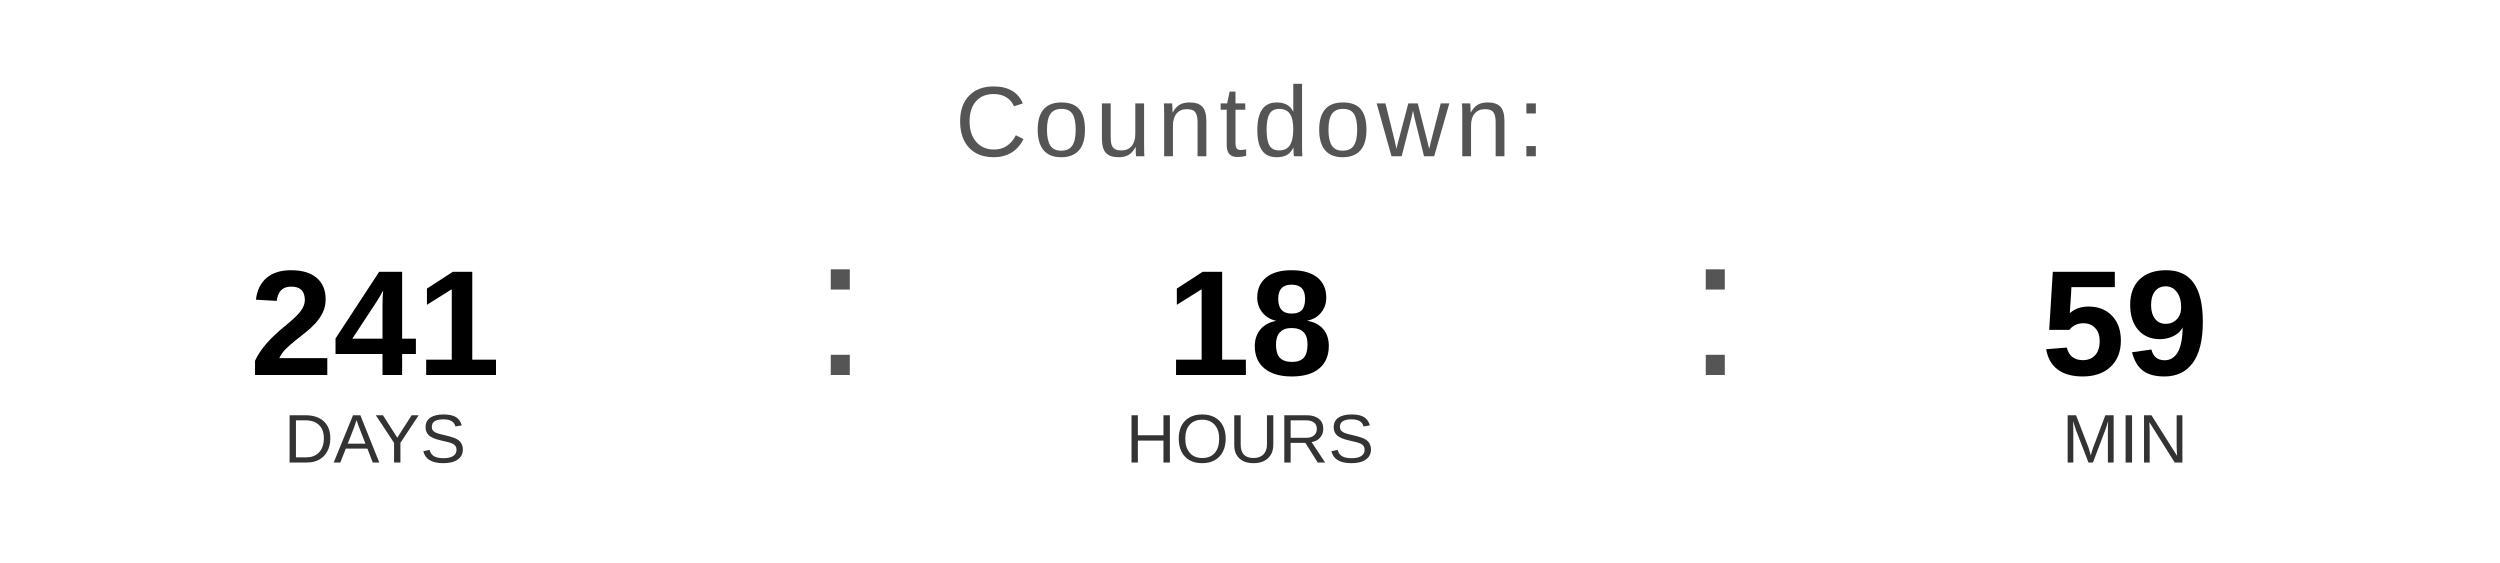
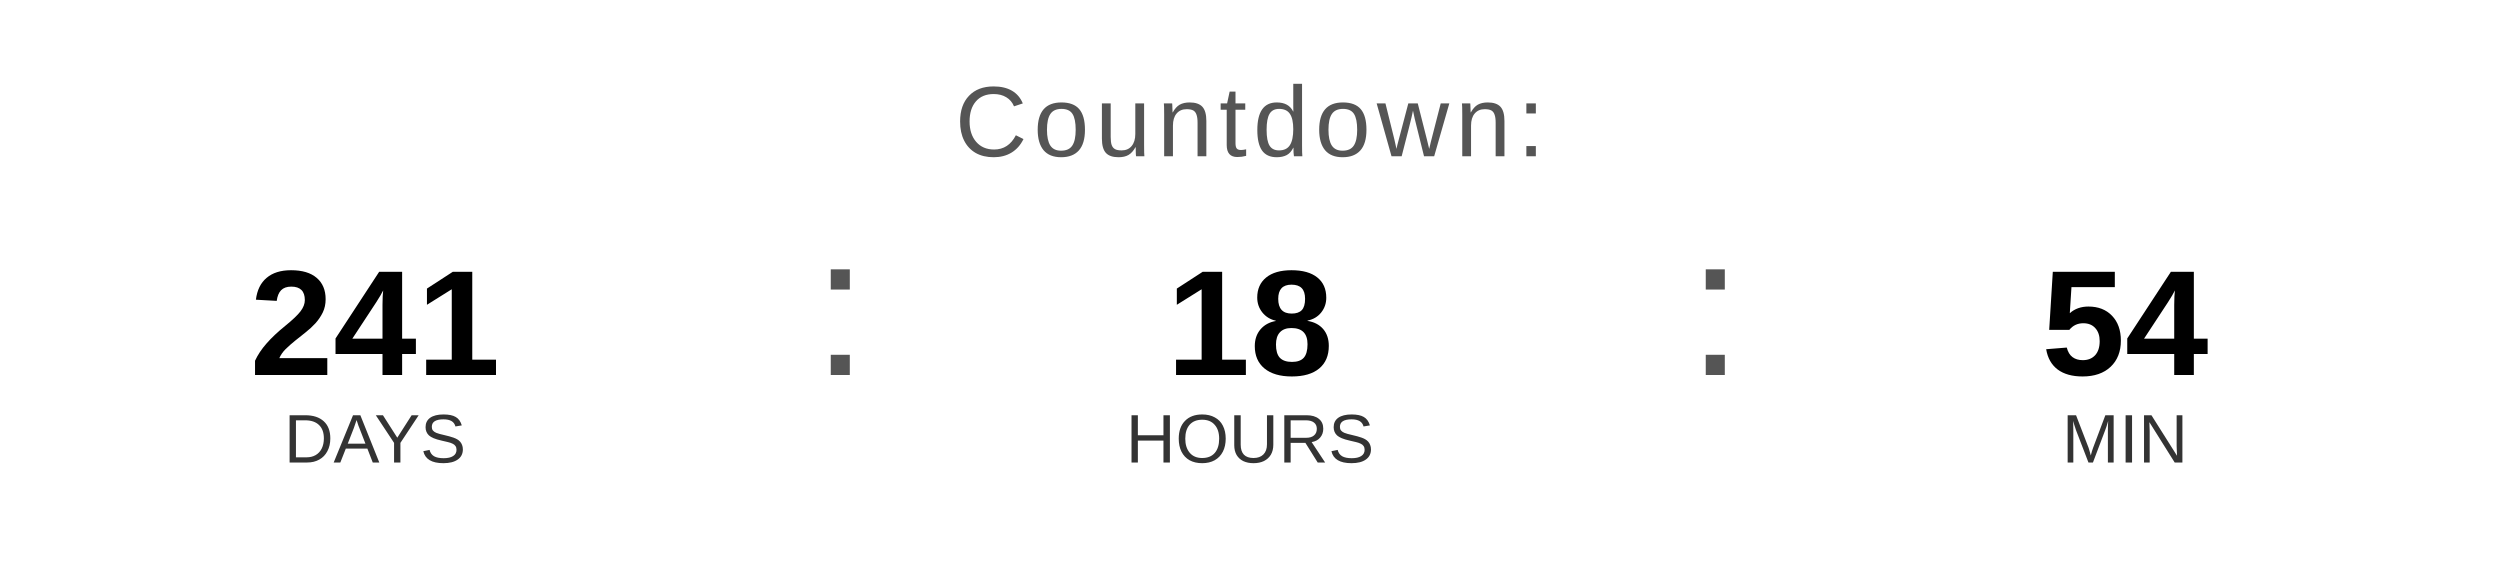
<svg xmlns="http://www.w3.org/2000/svg" width="400" height="90" viewBox="0 0 400 90">
  <text x="200" y="25" font-family="Arial, Helvetica, sans-serif" font-size="16" fill="#555555" text-anchor="middle" letter-spacing="1">
    Countdown:
  </text>
  <text x="60" y="60" font-family="Arial, Helvetica, sans-serif" font-size="24" font-weight="bold" fill="#000000" text-anchor="middle">241</text>
  <text x="60" y="74" font-family="Arial, Helvetica, sans-serif" font-size="11" fill="#333333" text-anchor="middle">DAYS</text>
  <text x="130" y="60" font-family="Arial, sans-serif" font-size="32" fill="#555555">:</text>
  <text x="200" y="60" font-family="Arial, Helvetica, sans-serif" font-size="24" font-weight="bold" fill="#000000" text-anchor="middle">18</text>
  <text x="200" y="74" font-family="Arial, Helvetica, sans-serif" font-size="11" fill="#333333" text-anchor="middle">HOURS</text>
  <text x="270" y="60" font-family="Arial, sans-serif" font-size="32" fill="#555555">:</text>
-   <text x="340" y="60" font-family="Arial, Helvetica, sans-serif" font-size="24" font-weight="bold" fill="#000000" text-anchor="middle">59</text>
+   <text x="340" y="60" font-family="Arial, Helvetica, sans-serif" font-size="24" font-weight="bold" fill="#000000" text-anchor="middle">54</text>
  <text x="340" y="74" font-family="Arial, Helvetica, sans-serif" font-size="11" fill="#333333" text-anchor="middle">MIN</text>
</svg>
